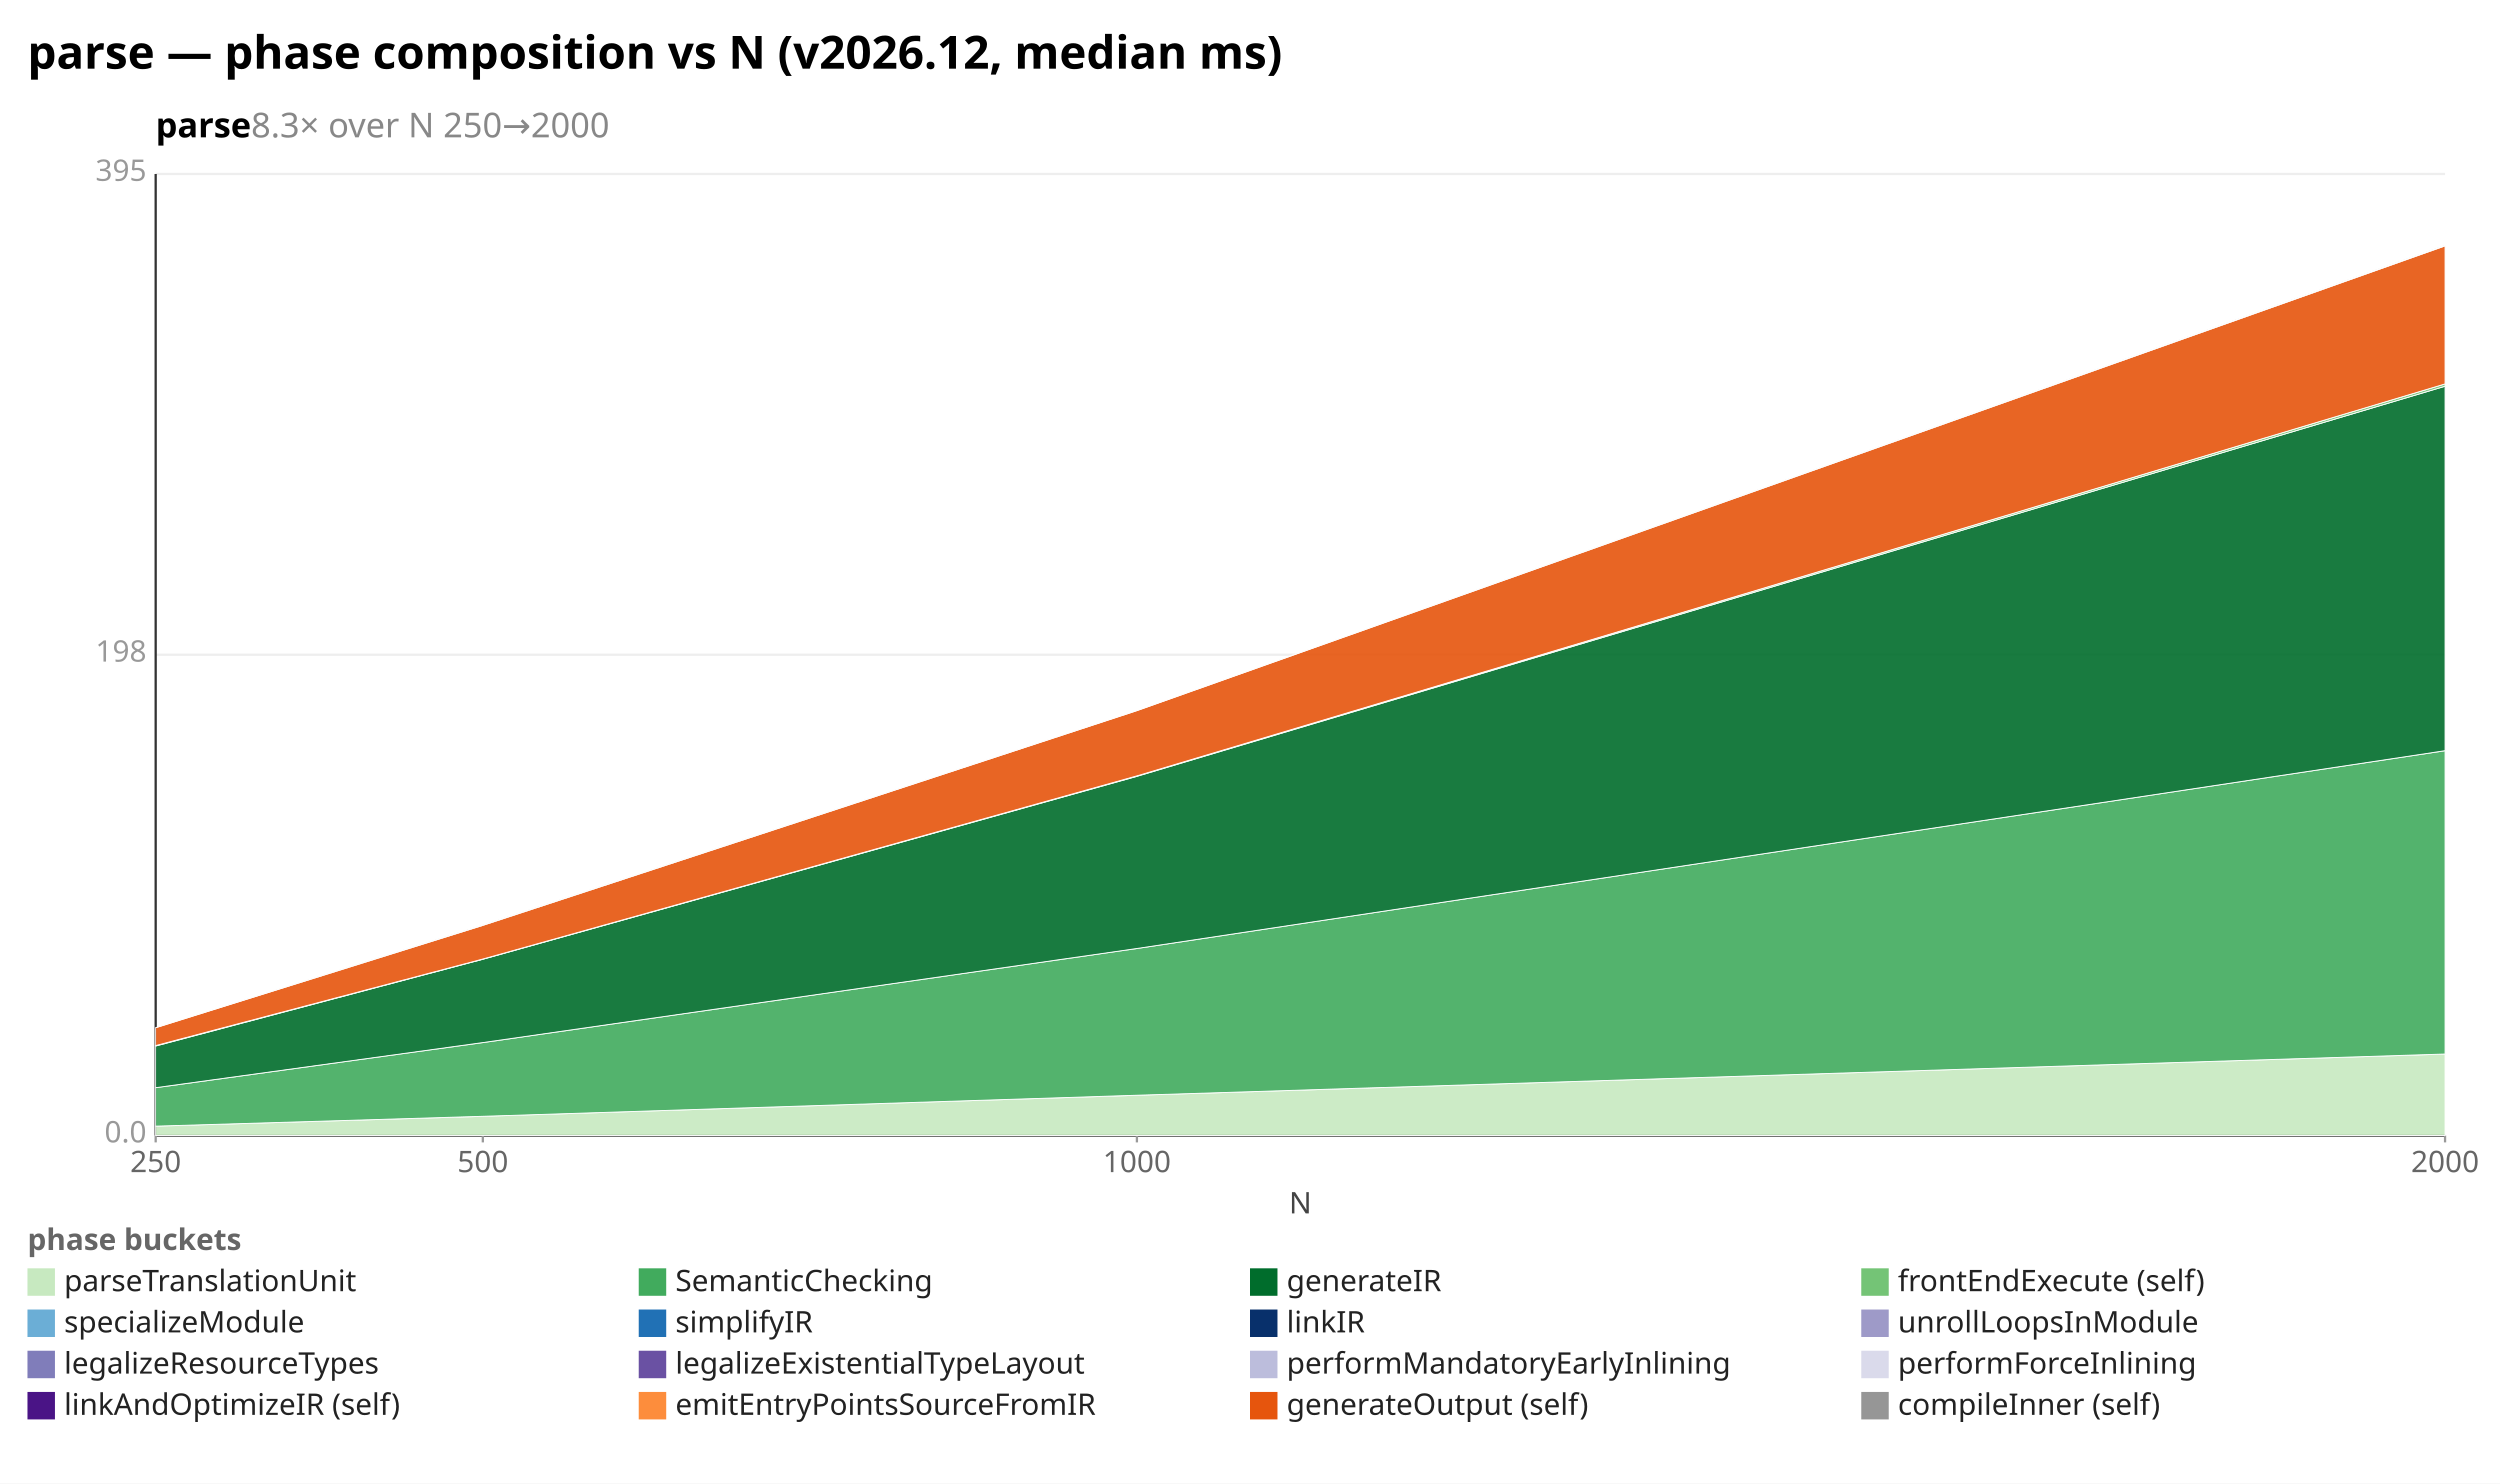
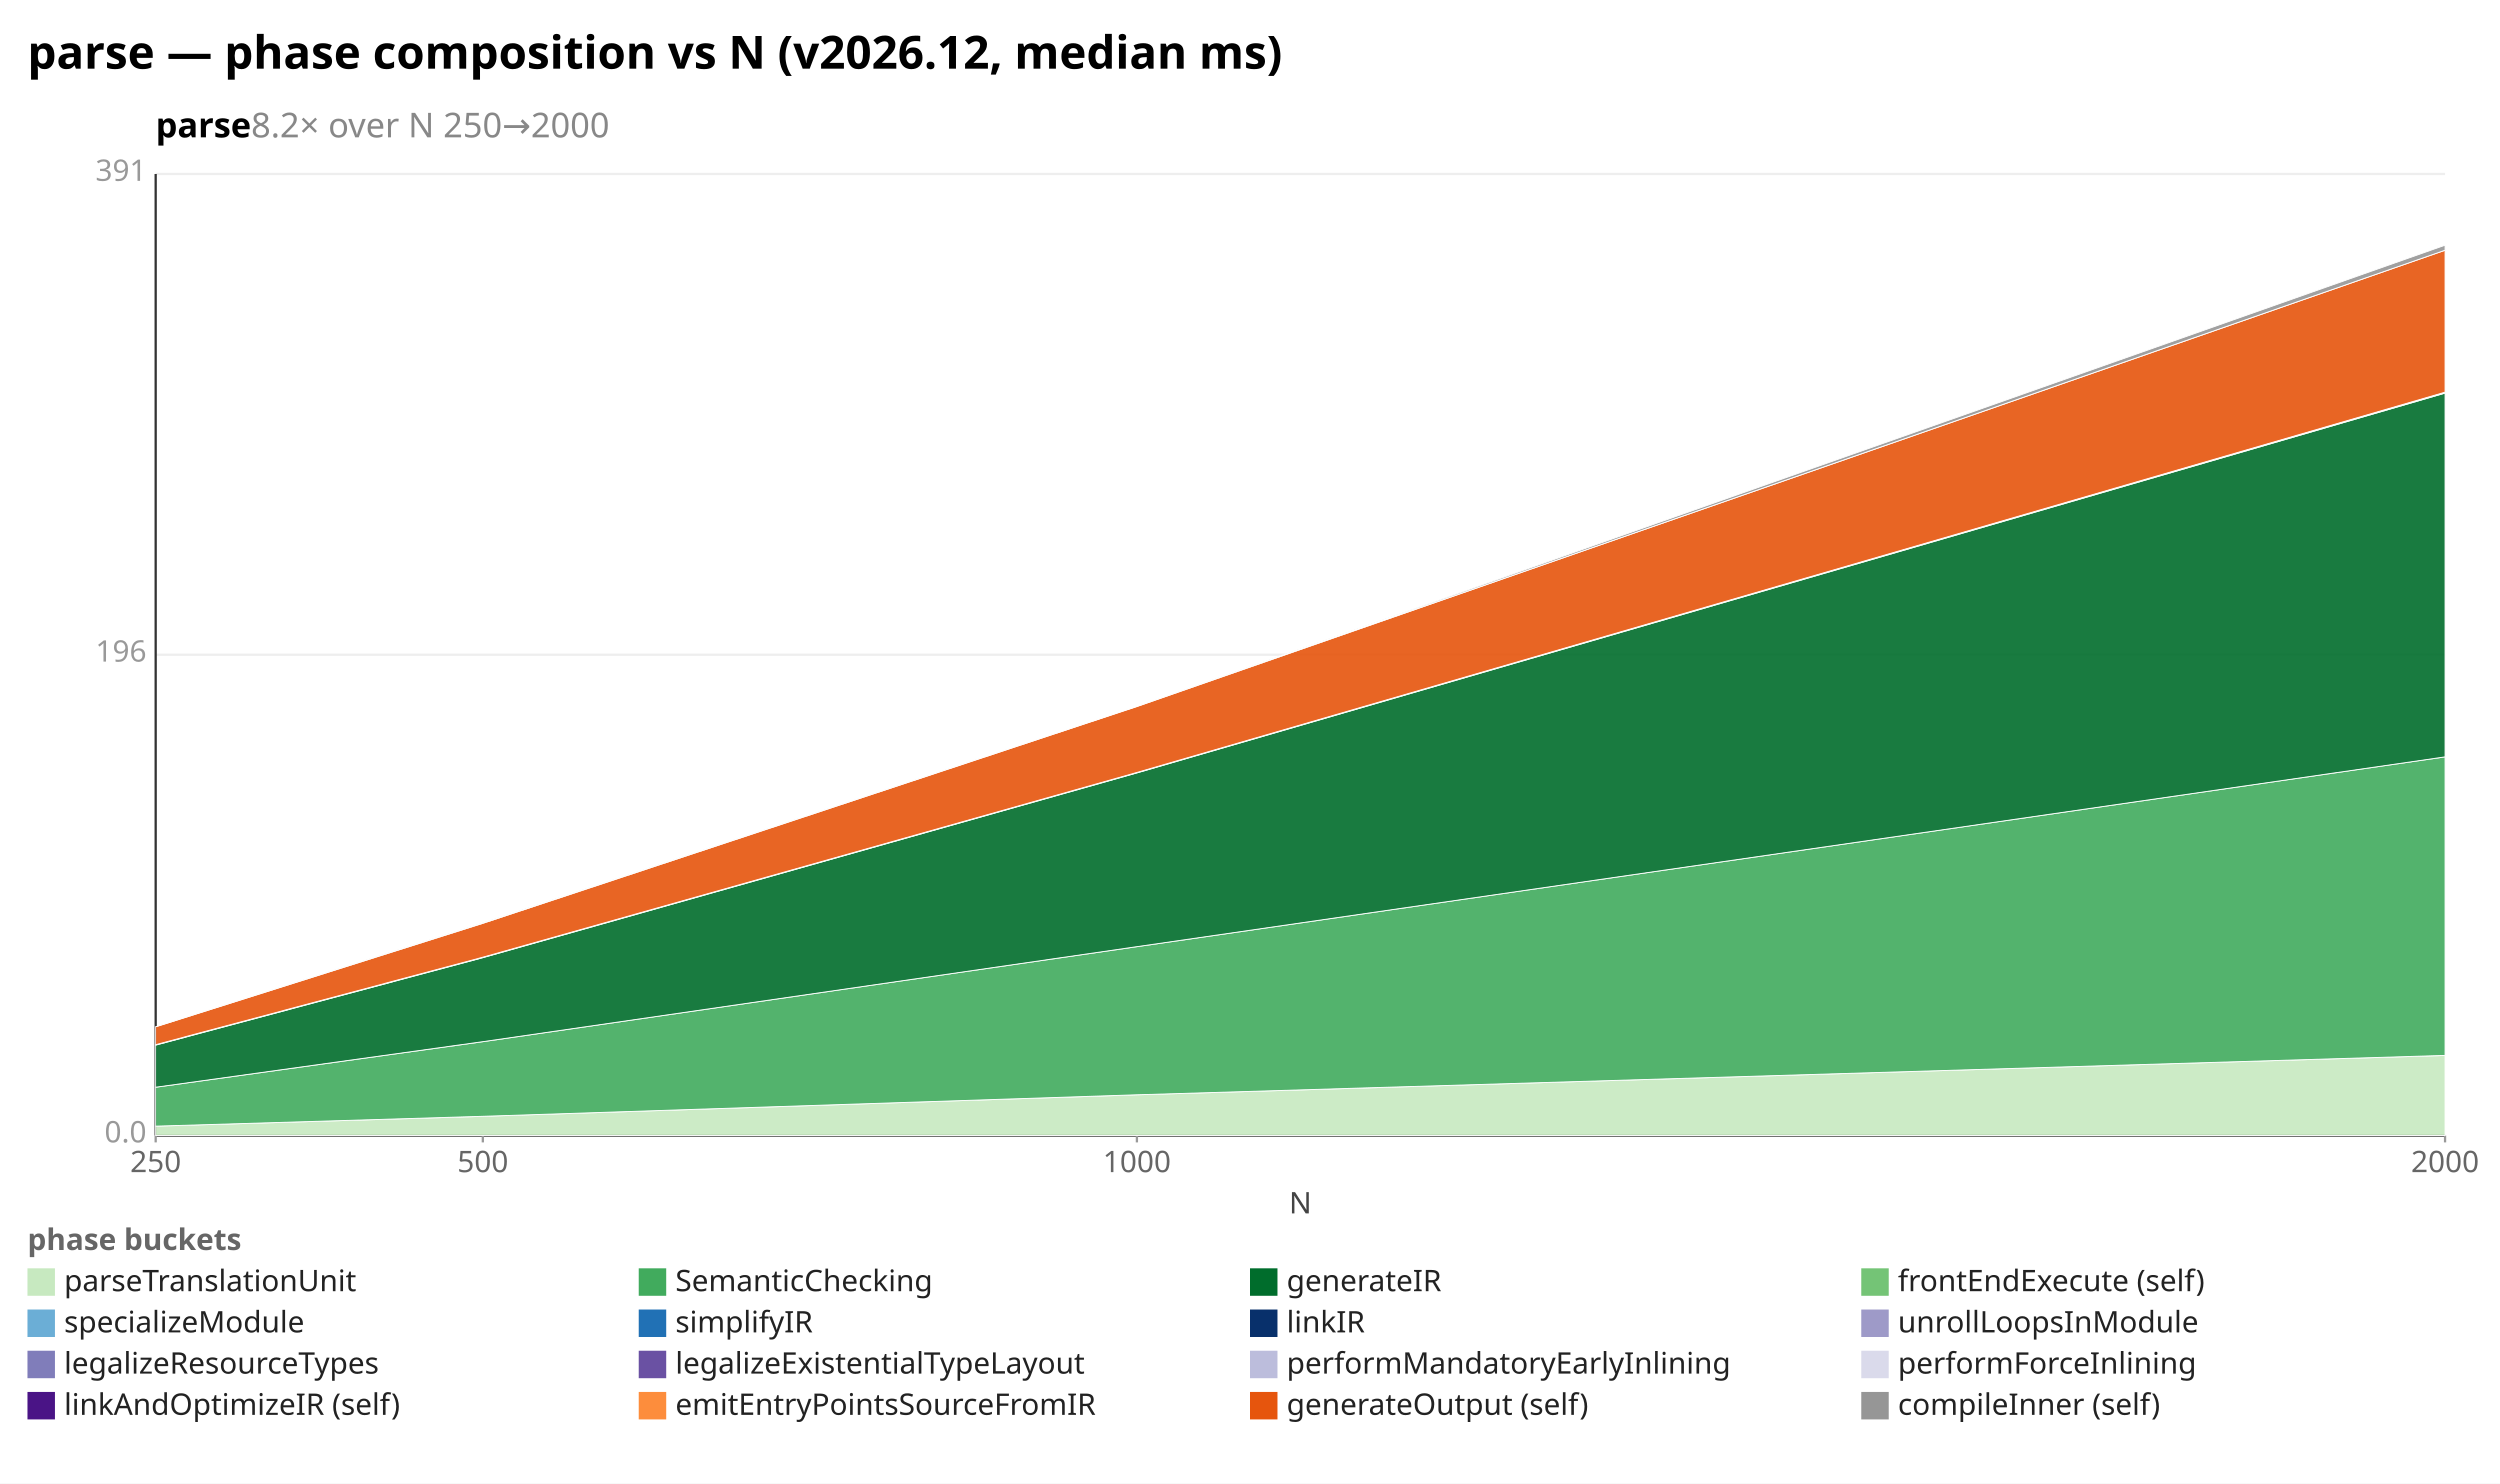
<svg xmlns="http://www.w3.org/2000/svg" width="1092" height="648" viewBox="0 0 1092 648" preserveAspectRatio="xMidYMid meet" font-family="sans-serif" font-size="13">
  <rect width="1092" height="648" fill="white" />
  <text x="12" y="30" font-size="20" font-weight="bold">parse — phase composition vs N (v2026.12, median ms)</text>
-   <text x="68" y="60" font-size="15" font-weight="600">parse<tspan fill="#888" font-weight="400">  8.3× over N 250→2000</tspan>
+   <text x="68" y="60" font-size="15" font-weight="600">parse<tspan fill="#888" font-weight="400">  8.2× over N 250→2000</tspan>
  </text>
  <line x1="68.0" y1="496.0" x2="1068.0" y2="496.0" stroke="#eee" />
  <text x="64.0" y="499.0" text-anchor="end" fill="#999">0.0</text>
  <line x1="68.0" y1="286.0" x2="1068.0" y2="286.0" stroke="#eee" />
-   <text x="64.0" y="289.0" text-anchor="end" fill="#999">198</text>
+   <text x="64.0" y="289.0" text-anchor="end" fill="#999">196</text>
  <line x1="68.0" y1="76.0" x2="1068.0" y2="76.0" stroke="#eee" />
-   <text x="64.0" y="79.0" text-anchor="end" fill="#999">395</text>
+   <text x="64.0" y="79.0" text-anchor="end" fill="#999">391</text>
  <line x1="68.0" y1="76.0" x2="68.0" y2="496.0" stroke="#333" />
  <line x1="68.0" y1="496.0" x2="1068.0" y2="496.0" stroke="#333" />
  <line x1="68.0" y1="496.0" x2="68.0" y2="499.0" stroke="#999" />
  <text x="68.0" y="512.0" text-anchor="middle" fill="#666">250</text>
  <line x1="210.9" y1="496.0" x2="210.9" y2="499.0" stroke="#999" />
  <text x="210.9" y="512.0" text-anchor="middle" fill="#666">500</text>
  <line x1="496.6" y1="496.0" x2="496.6" y2="499.0" stroke="#999" />
  <text x="496.6" y="512.0" text-anchor="middle" fill="#666">1000</text>
  <line x1="1068.0" y1="496.0" x2="1068.0" y2="499.0" stroke="#999" />
  <text x="1068.0" y="512.0" text-anchor="middle" fill="#666">2000</text>
  <text x="568" y="530" text-anchor="middle" fill="#444">N</text>
-   <polygon points="68.0,491.9 210.9,487.6 496.6,478.4 1068.0,460.4 1068.0,496.0 496.6,496.0 210.9,496.0 68.0,496.0" fill="#c7e9c0" fill-opacity="0.9" stroke="#fff" stroke-width="0.4" />
-   <polygon points="68.0,475.1 210.9,455.4 496.6,414.3 1068.0,327.9 1068.0,460.4 496.6,478.4 210.9,487.6 68.0,491.9" fill="#41ab5d" fill-opacity="0.9" stroke="#fff" stroke-width="0.4" />
-   <polygon points="68.0,456.9 210.9,419.0 496.6,339.1 1068.0,168.7 1068.0,327.9 496.6,414.3 210.9,455.4 68.0,475.1" fill="#006d2c" fill-opacity="0.9" stroke="#fff" stroke-width="0.4" />
-   <polygon points="68.0,456.7 210.9,418.9 496.6,338.9 1068.0,167.7 1068.0,168.7 496.6,339.1 210.9,419.0 68.0,456.9" fill="#74c476" fill-opacity="0.9" stroke="#fff" stroke-width="0.4" />
-   <polygon points="68.0,448.9 210.9,404.2 496.6,310.4 1068.0,107.4 1068.0,167.7 496.6,338.9 210.9,418.9 68.0,456.7" fill="#e6550d" fill-opacity="0.9" stroke="#fff" stroke-width="0.4" />
-   <polygon points="68.0,448.9 210.9,404.0 496.6,310.4 1068.0,107.1 1068.0,107.4 496.6,310.4 210.9,404.2 68.0,448.9" fill="#969696" fill-opacity="0.9" stroke="#fff" stroke-width="0.4" />
+   <polygon points="68.0,491.9 210.9,487.6 496.6,478.2 1068.0,461.0 1068.0,496.0 496.6,496.0 210.9,496.0 68.0,496.0" fill="#c7e9c0" fill-opacity="0.9" stroke="#fff" stroke-width="0.4" />
+   <polygon points="68.0,474.9 210.9,455.0 496.6,413.5 1068.0,330.6 1068.0,461.0 496.6,478.2 210.9,487.6 68.0,491.9" fill="#41ab5d" fill-opacity="0.9" stroke="#fff" stroke-width="0.4" />
+   <polygon points="68.0,456.5 210.9,418.3 496.6,337.6 1068.0,171.7 1068.0,330.6 496.6,413.5 210.9,455.0 68.0,474.9" fill="#006d2c" fill-opacity="0.9" stroke="#fff" stroke-width="0.4" />
+   <polygon points="68.0,456.3 210.9,418.1 496.6,337.4 1068.0,171.3 1068.0,171.7 496.6,337.6 210.9,418.3 68.0,456.5" fill="#74c476" fill-opacity="0.9" stroke="#fff" stroke-width="0.4" />
+   <polygon points="68.0,448.5 210.9,403.3 496.6,308.6 1068.0,109.3 1068.0,171.3 496.6,337.4 210.9,418.1 68.0,456.3" fill="#e6550d" fill-opacity="0.9" stroke="#fff" stroke-width="0.4" />
+   <polygon points="68.0,448.5 210.9,403.1 496.6,308.6 1068.0,107.1 1068.0,109.3 496.6,308.6 210.9,403.3 68.0,448.5" fill="#969696" fill-opacity="0.9" stroke="#fff" stroke-width="0.4" />
  <text x="12" y="546" fill="#666" font-weight="600">phase buckets</text>
  <rect x="12" y="554" width="12" height="12" fill="#c7e9c0" />
  <text x="28" y="564" fill="#222">parseTranslationUnit</text>
  <rect x="279" y="554" width="12" height="12" fill="#41ab5d" />
  <text x="295" y="564" fill="#222">SemanticChecking</text>
  <rect x="546" y="554" width="12" height="12" fill="#006d2c" />
  <text x="562" y="564" fill="#222">generateIR</text>
  <rect x="813" y="554" width="12" height="12" fill="#74c476" />
  <text x="829" y="564" fill="#222">frontEndExecute (self)</text>
  <rect x="12" y="572" width="12" height="12" fill="#6baed6" />
  <text x="28" y="582" fill="#222">specializeModule</text>
  <rect x="279" y="572" width="12" height="12" fill="#2171b5" />
  <text x="295" y="582" fill="#222">simplifyIR</text>
  <rect x="546" y="572" width="12" height="12" fill="#08306b" />
  <text x="562" y="582" fill="#222">linkIR</text>
  <rect x="813" y="572" width="12" height="12" fill="#9e9ac8" />
  <text x="829" y="582" fill="#222">unrollLoopsInModule</text>
  <rect x="12" y="590" width="12" height="12" fill="#807dba" />
  <text x="28" y="600" fill="#222">legalizeResourceTypes</text>
  <rect x="279" y="590" width="12" height="12" fill="#6a51a3" />
  <text x="295" y="600" fill="#222">legalizeExistentialTypeLayout</text>
  <rect x="546" y="590" width="12" height="12" fill="#bcbddc" />
  <text x="562" y="600" fill="#222">performMandatoryEarlyInlining</text>
  <rect x="813" y="590" width="12" height="12" fill="#dadaeb" />
  <text x="829" y="600" fill="#222">performForceInlining</text>
  <rect x="12" y="608" width="12" height="12" fill="#4a1486" />
  <text x="28" y="618" fill="#222">linkAndOptimizeIR (self)</text>
  <rect x="279" y="608" width="12" height="12" fill="#fd8d3c" />
  <text x="295" y="618" fill="#222">emitEntryPointsSourceFromIR</text>
  <rect x="546" y="608" width="12" height="12" fill="#e6550d" />
  <text x="562" y="618" fill="#222">generateOutput (self)</text>
  <rect x="813" y="608" width="12" height="12" fill="#969696" />
  <text x="829" y="618" fill="#222">compileInner (self)</text>
</svg>
